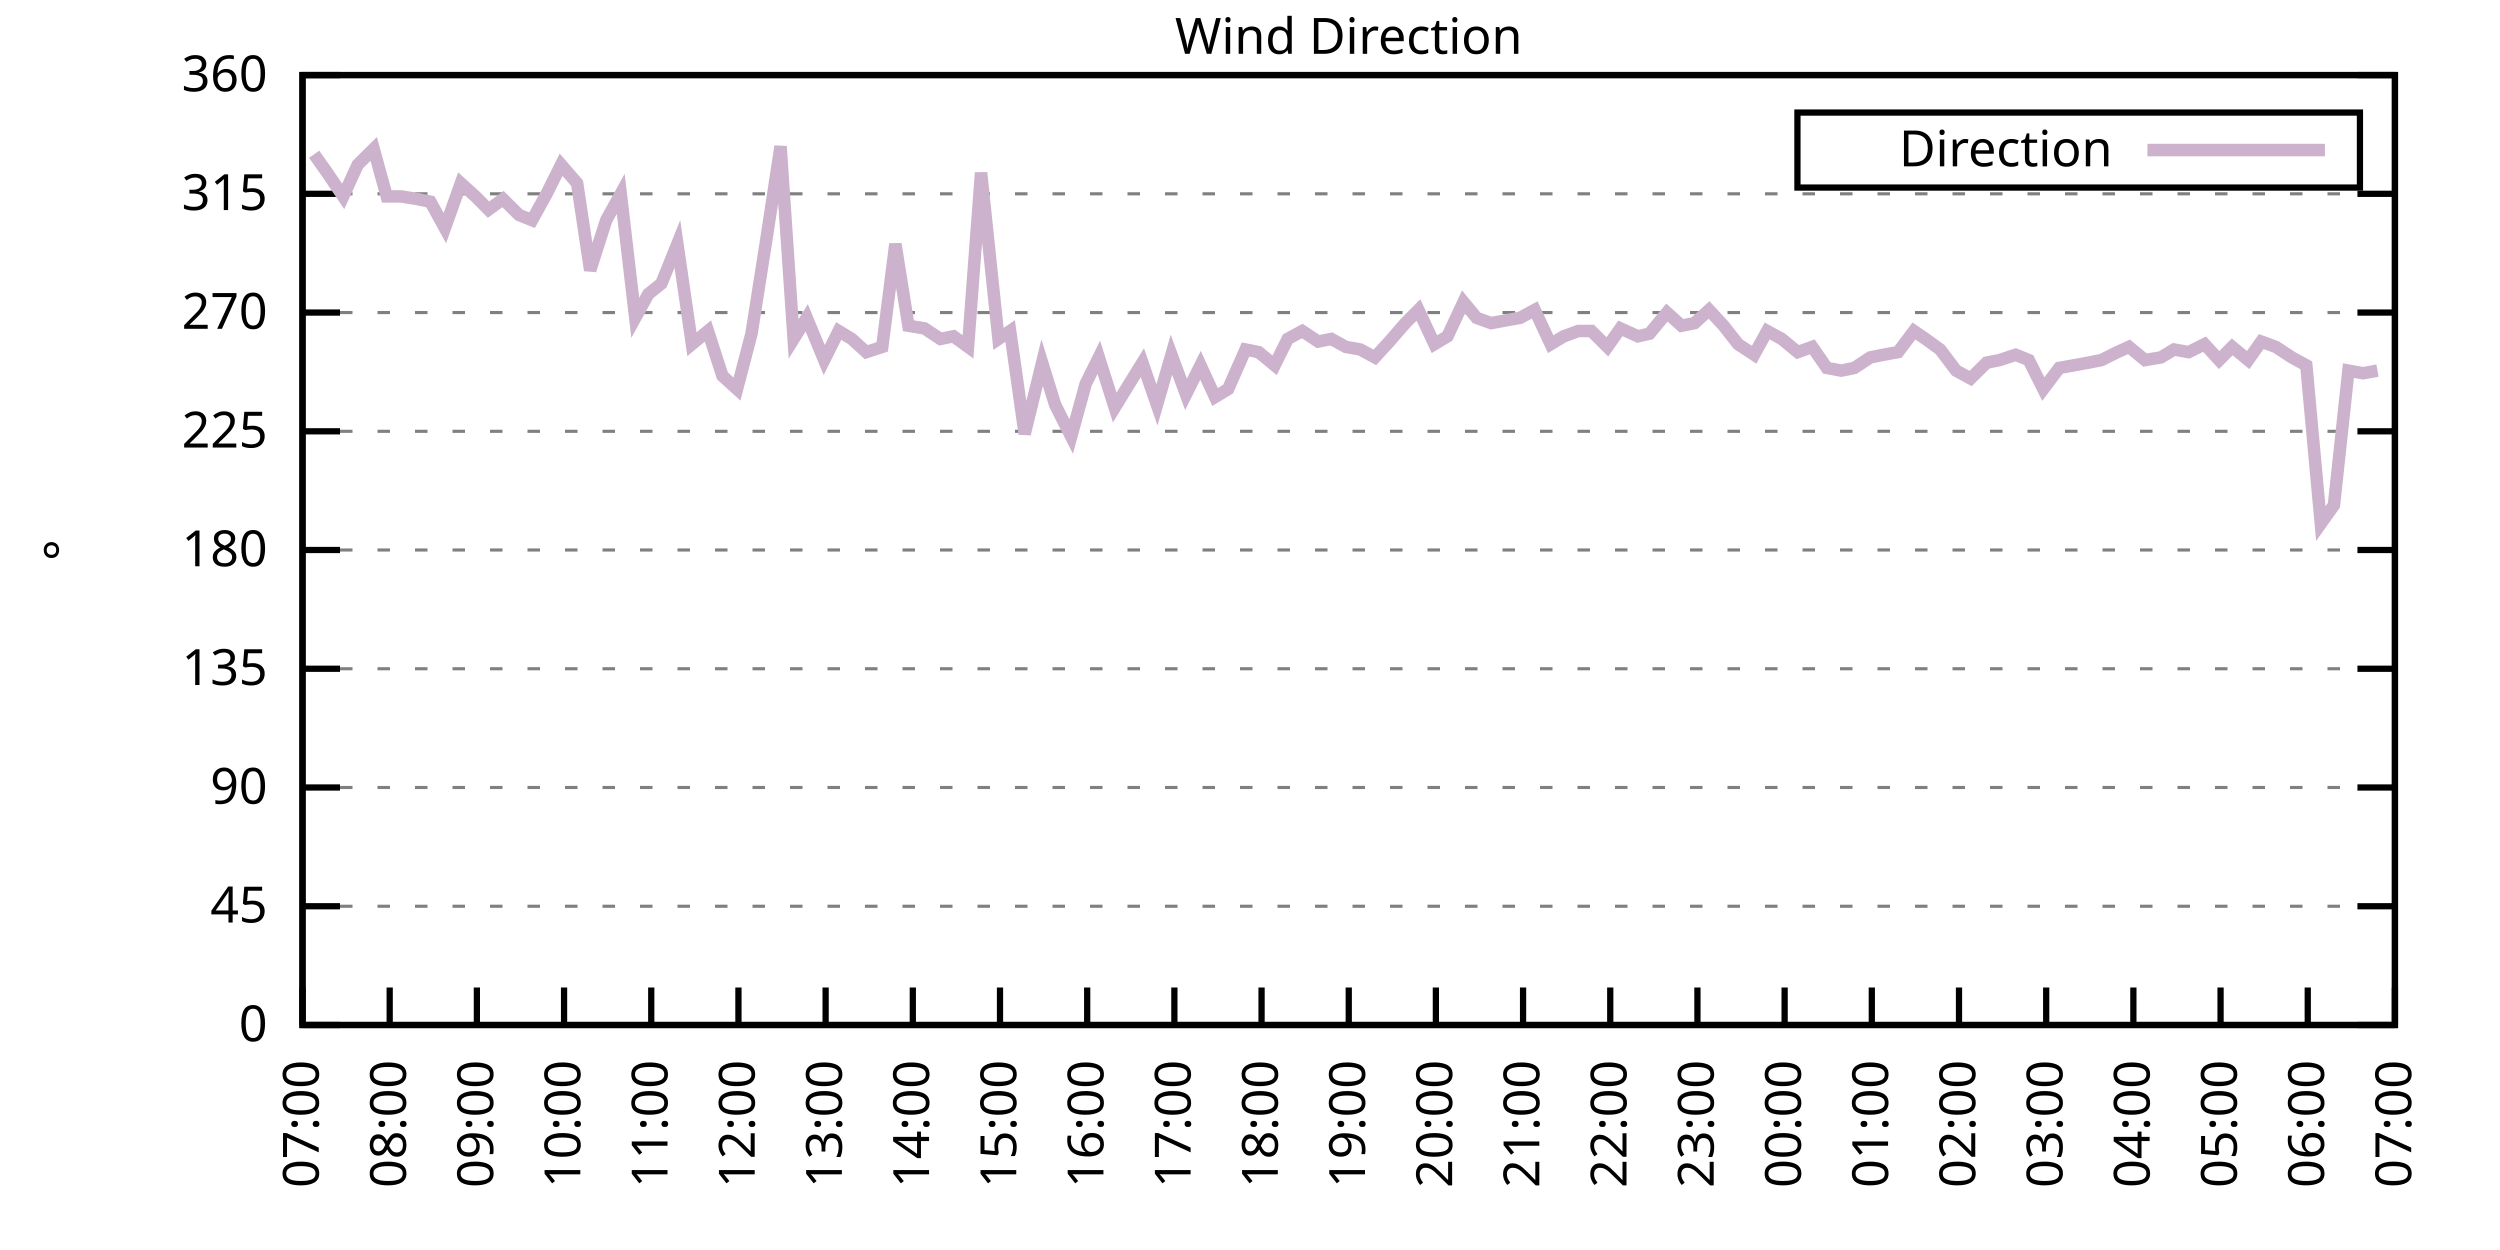
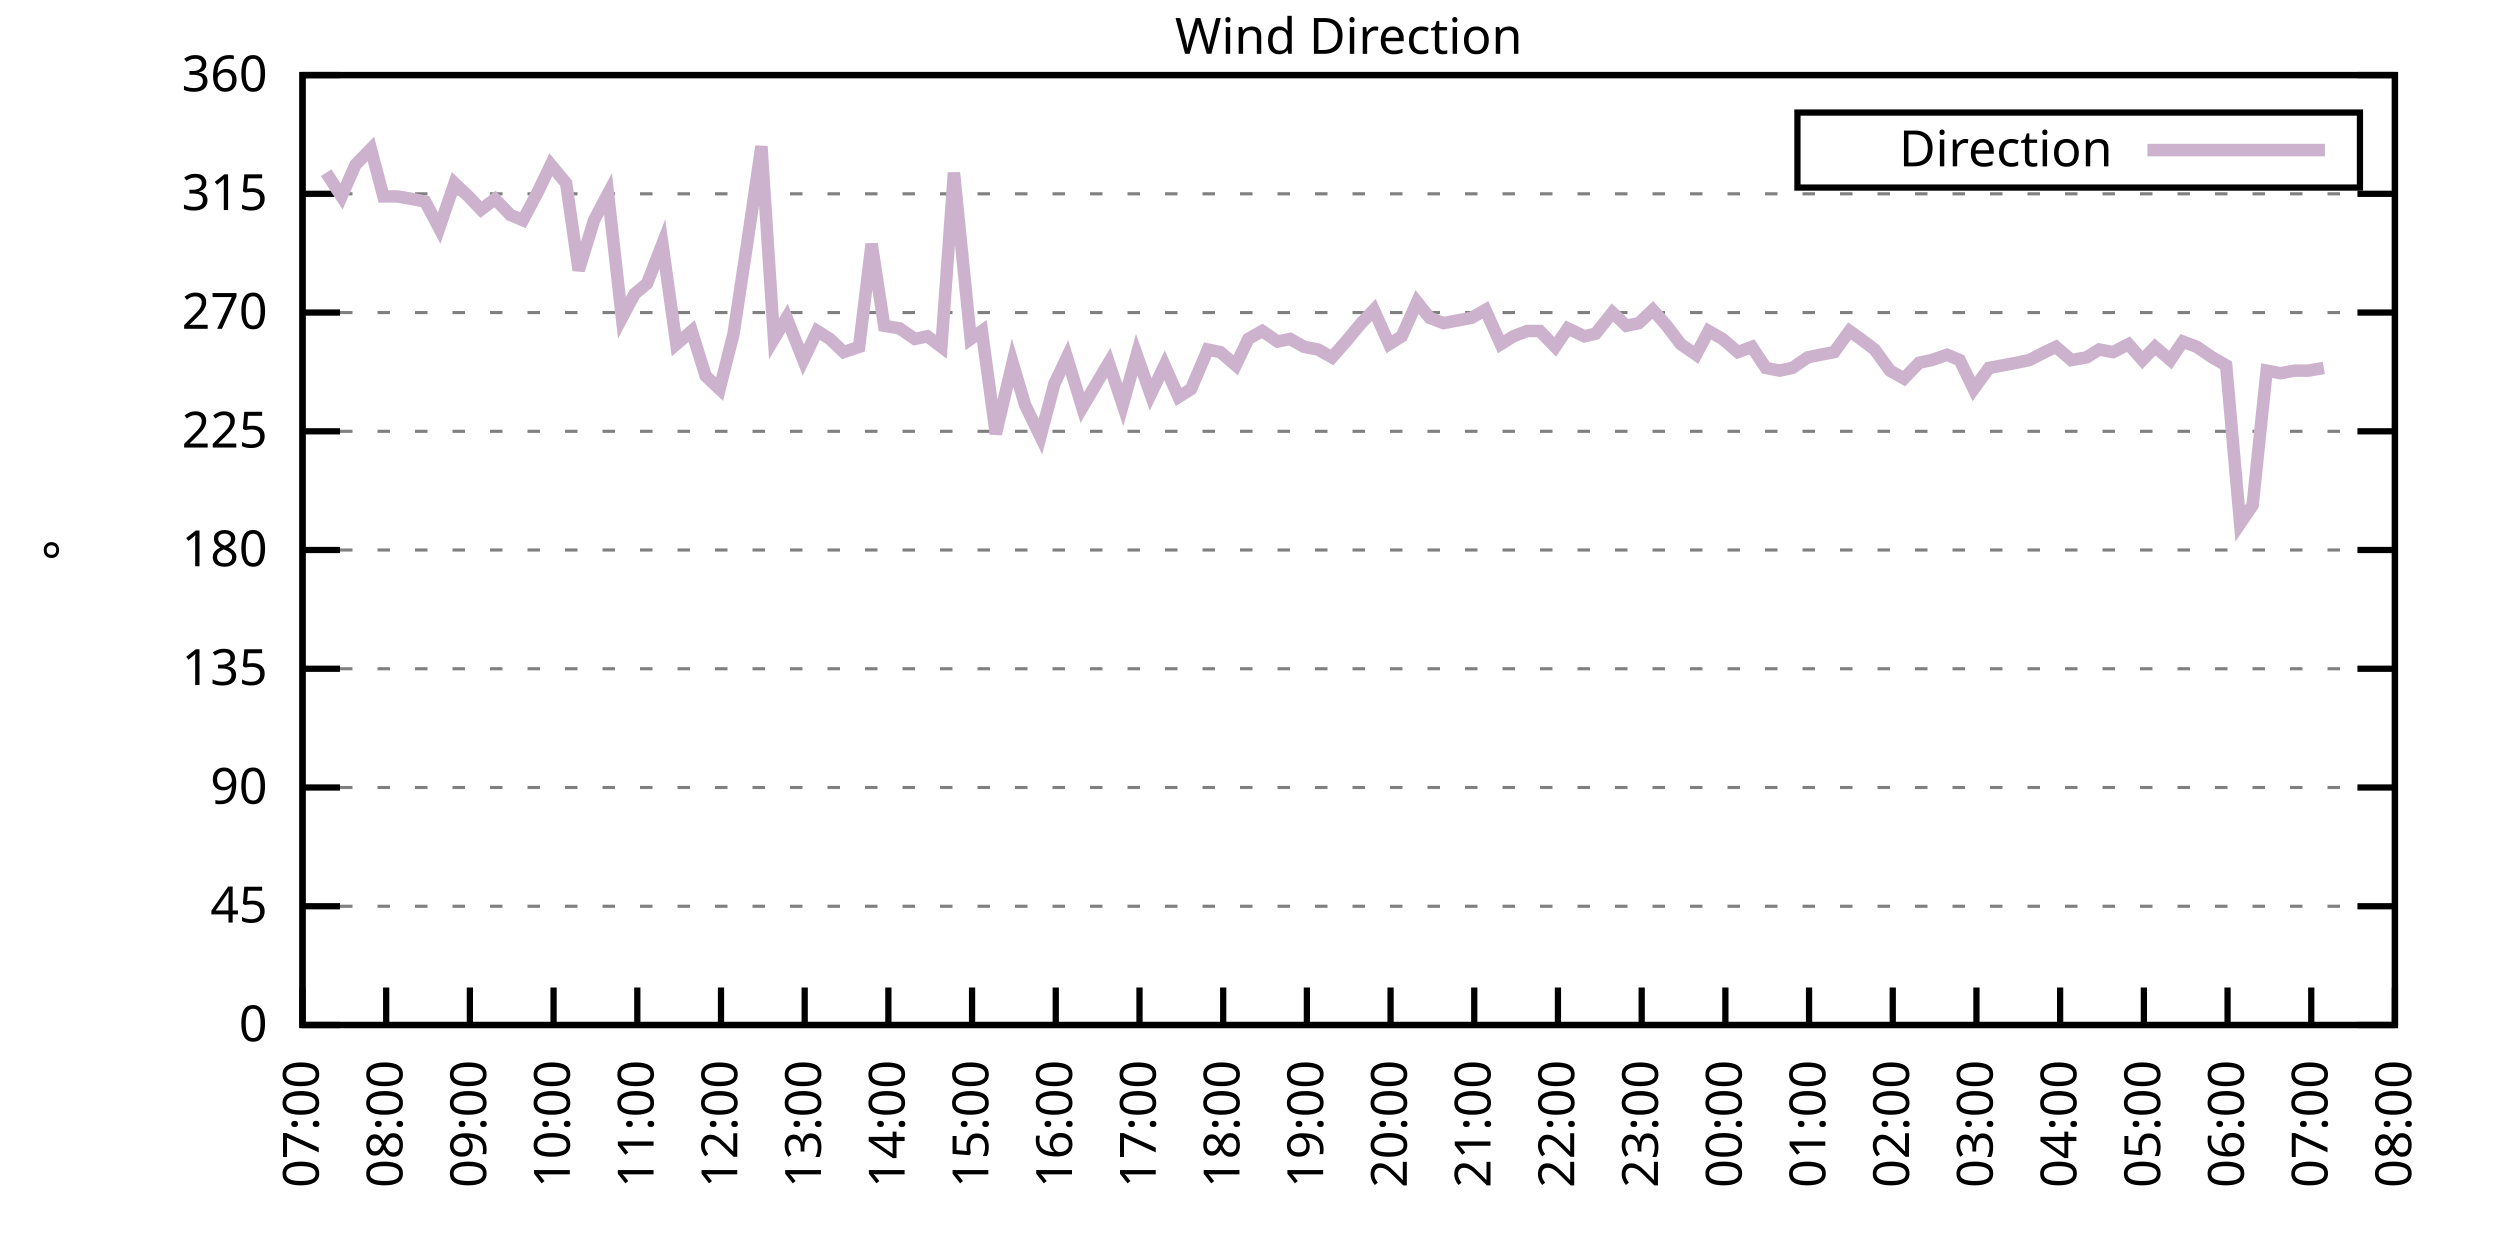
<svg xmlns="http://www.w3.org/2000/svg" xmlns:xlink="http://www.w3.org/1999/xlink" width="400" height="200" viewBox="0 0 400 200">
  <g id="gnuplot_canvas">
    <rect x="0" y="0" width="400" height="200" fill="none" />
    <defs>
      <circle id="gpDot" r="0.5" stroke-width="0.5" stroke="currentColor" />
      <path id="gpPt0" stroke-width="0.333" stroke="currentColor" d="M-1,0 h2 M0,-1 v2" />
      <path id="gpPt1" stroke-width="0.333" stroke="currentColor" d="M-1,-1 L1,1 M1,-1 L-1,1" />
      <path id="gpPt2" stroke-width="0.333" stroke="currentColor" d="M-1,0 L1,0 M0,-1 L0,1 M-1,-1 L1,1 M-1,1 L1,-1" />
      <rect id="gpPt3" stroke-width="0.333" stroke="currentColor" x="-1" y="-1" width="2" height="2" />
      <rect id="gpPt4" stroke-width="0.333" stroke="currentColor" fill="currentColor" x="-1" y="-1" width="2" height="2" />
      <circle id="gpPt5" stroke-width="0.333" stroke="currentColor" cx="0" cy="0" r="1" />
      <use xlink:href="#gpPt5" id="gpPt6" fill="currentColor" stroke="none" />
      <path id="gpPt7" stroke-width="0.333" stroke="currentColor" d="M0,-1.33 L-1.33,0.67 L1.33,0.67 z" />
      <use xlink:href="#gpPt7" id="gpPt8" fill="currentColor" stroke="none" />
      <use xlink:href="#gpPt7" id="gpPt9" stroke="currentColor" transform="rotate(180)" />
      <use xlink:href="#gpPt9" id="gpPt10" fill="currentColor" stroke="none" />
      <use xlink:href="#gpPt3" id="gpPt11" stroke="currentColor" transform="rotate(45)" />
      <use xlink:href="#gpPt11" id="gpPt12" fill="currentColor" stroke="none" />
      <path id="gpPt13" stroke-width="0.333" stroke="currentColor" d="M0,1.330 L1.265,0.411 L0.782,-1.067 L-0.782,-1.076 L-1.265,0.411 z" />
      <use xlink:href="#gpPt13" id="gpPt14" fill="currentColor" stroke="none" />
      <filter id="textbox" filterUnits="objectBoundingBox" x="0" y="0" height="1" width="1">
        <feFlood flood-color="white" flood-opacity="1" result="bgnd" />
        <feComposite in="SourceGraphic" in2="bgnd" operator="atop" />
      </filter>
      <filter id="greybox" filterUnits="objectBoundingBox" x="0" y="0" height="1" width="1">
        <feFlood flood-color="lightgrey" flood-opacity="1" result="grey" />
        <feComposite in="SourceGraphic" in2="grey" operator="atop" />
      </filter>
    </defs>
    <g fill="none" color="white" stroke="currentColor" stroke-width="1.00" stroke-linecap="butt" stroke-linejoin="miter">
</g>
    <g fill="none" color="black" stroke="currentColor" stroke-width="1.00" stroke-linecap="butt" stroke-linejoin="miter">
      <g stroke="none" shape-rendering="crispEdges">
        <polygon fill="rgb(255, 255, 255)" points="48.40,164.00 383.18,164.00 383.18,12.02 48.40,12.02 " />
      </g>
    </g>
    <g fill="none" color="black" stroke="currentColor" stroke-width="1.00" stroke-linecap="butt" stroke-linejoin="miter">
</g>
    <g fill="none" color="black" stroke="black" stroke-width="0.50" stroke-linecap="butt" stroke-linejoin="miter">
</g>
    <g fill="none" color="gray" stroke="currentColor" stroke-width="0.50" stroke-linecap="butt" stroke-linejoin="miter">
      <path stroke="gray" stroke-dasharray="2,4" class="gridline" d="M48.40,164.00 L383.19,164.00  " />
    </g>
    <g fill="none" color="gray" stroke="gray" stroke-width="1.00" stroke-linecap="butt" stroke-linejoin="miter">
</g>
    <g fill="none" color="black" stroke="currentColor" stroke-width="1.00" stroke-linecap="butt" stroke-linejoin="miter">
      <path stroke="black" d="M48.40,164.00 L54.40,164.00 M383.19,164.00 L377.19,164.00  " />
      <g transform="translate(42.80,166.60)" stroke="none" fill="black" font-family="Sans" font-size="8.00" text-anchor="end">
        <text>
          <tspan font-family="Sans"> 0</tspan>
        </text>
      </g>
    </g>
    <g fill="none" color="black" stroke="currentColor" stroke-width="1.00" stroke-linecap="butt" stroke-linejoin="miter">
</g>
    <g fill="none" color="black" stroke="black" stroke-width="0.50" stroke-linecap="butt" stroke-linejoin="miter">
</g>
    <g fill="none" color="gray" stroke="currentColor" stroke-width="0.50" stroke-linecap="butt" stroke-linejoin="miter">
      <path stroke="gray" stroke-dasharray="2,4" class="gridline" d="M48.40,145.00 L383.19,145.00  " />
    </g>
    <g fill="none" color="gray" stroke="gray" stroke-width="1.00" stroke-linecap="butt" stroke-linejoin="miter">
</g>
    <g fill="none" color="black" stroke="currentColor" stroke-width="1.00" stroke-linecap="butt" stroke-linejoin="miter">
      <path stroke="black" d="M48.40,145.00 L54.40,145.00 M383.19,145.00 L377.19,145.00  " />
      <g transform="translate(42.80,147.60)" stroke="none" fill="black" font-family="Sans" font-size="8.00" text-anchor="end">
        <text>
          <tspan font-family="Sans"> 45</tspan>
        </text>
      </g>
    </g>
    <g fill="none" color="black" stroke="currentColor" stroke-width="1.00" stroke-linecap="butt" stroke-linejoin="miter">
</g>
    <g fill="none" color="black" stroke="black" stroke-width="0.50" stroke-linecap="butt" stroke-linejoin="miter">
</g>
    <g fill="none" color="gray" stroke="currentColor" stroke-width="0.50" stroke-linecap="butt" stroke-linejoin="miter">
      <path stroke="gray" stroke-dasharray="2,4" class="gridline" d="M48.40,126.00 L383.19,126.00  " />
    </g>
    <g fill="none" color="gray" stroke="gray" stroke-width="1.00" stroke-linecap="butt" stroke-linejoin="miter">
</g>
    <g fill="none" color="black" stroke="currentColor" stroke-width="1.00" stroke-linecap="butt" stroke-linejoin="miter">
      <path stroke="black" d="M48.40,126.00 L54.40,126.00 M383.19,126.00 L377.19,126.00  " />
      <g transform="translate(42.80,128.60)" stroke="none" fill="black" font-family="Sans" font-size="8.00" text-anchor="end">
        <text>
          <tspan font-family="Sans"> 90</tspan>
        </text>
      </g>
    </g>
    <g fill="none" color="black" stroke="currentColor" stroke-width="1.00" stroke-linecap="butt" stroke-linejoin="miter">
</g>
    <g fill="none" color="black" stroke="black" stroke-width="0.50" stroke-linecap="butt" stroke-linejoin="miter">
</g>
    <g fill="none" color="gray" stroke="currentColor" stroke-width="0.50" stroke-linecap="butt" stroke-linejoin="miter">
      <path stroke="gray" stroke-dasharray="2,4" class="gridline" d="M48.40,107.00 L383.19,107.00  " />
    </g>
    <g fill="none" color="gray" stroke="gray" stroke-width="1.00" stroke-linecap="butt" stroke-linejoin="miter">
</g>
    <g fill="none" color="black" stroke="currentColor" stroke-width="1.00" stroke-linecap="butt" stroke-linejoin="miter">
      <path stroke="black" d="M48.40,107.00 L54.40,107.00 M383.19,107.00 L377.19,107.00  " />
      <g transform="translate(42.80,109.60)" stroke="none" fill="black" font-family="Sans" font-size="8.00" text-anchor="end">
        <text>
          <tspan font-family="Sans"> 135</tspan>
        </text>
      </g>
    </g>
    <g fill="none" color="black" stroke="currentColor" stroke-width="1.00" stroke-linecap="butt" stroke-linejoin="miter">
</g>
    <g fill="none" color="black" stroke="black" stroke-width="0.50" stroke-linecap="butt" stroke-linejoin="miter">
</g>
    <g fill="none" color="gray" stroke="currentColor" stroke-width="0.50" stroke-linecap="butt" stroke-linejoin="miter">
      <path stroke="gray" stroke-dasharray="2,4" class="gridline" d="M48.40,88.00 L383.19,88.00  " />
    </g>
    <g fill="none" color="gray" stroke="gray" stroke-width="1.00" stroke-linecap="butt" stroke-linejoin="miter">
</g>
    <g fill="none" color="black" stroke="currentColor" stroke-width="1.00" stroke-linecap="butt" stroke-linejoin="miter">
      <path stroke="black" d="M48.40,88.00 L54.40,88.00 M383.19,88.00 L377.19,88.00  " />
      <g transform="translate(42.80,90.60)" stroke="none" fill="black" font-family="Sans" font-size="8.00" text-anchor="end">
        <text>
          <tspan font-family="Sans"> 180</tspan>
        </text>
      </g>
    </g>
    <g fill="none" color="black" stroke="currentColor" stroke-width="1.00" stroke-linecap="butt" stroke-linejoin="miter">
</g>
    <g fill="none" color="black" stroke="black" stroke-width="0.50" stroke-linecap="butt" stroke-linejoin="miter">
</g>
    <g fill="none" color="gray" stroke="currentColor" stroke-width="0.50" stroke-linecap="butt" stroke-linejoin="miter">
      <path stroke="gray" stroke-dasharray="2,4" class="gridline" d="M48.40,69.01 L383.19,69.01  " />
    </g>
    <g fill="none" color="gray" stroke="gray" stroke-width="1.00" stroke-linecap="butt" stroke-linejoin="miter">
</g>
    <g fill="none" color="black" stroke="currentColor" stroke-width="1.00" stroke-linecap="butt" stroke-linejoin="miter">
      <path stroke="black" d="M48.40,69.01 L54.40,69.01 M383.19,69.01 L377.19,69.01  " />
      <g transform="translate(42.80,71.61)" stroke="none" fill="black" font-family="Sans" font-size="8.00" text-anchor="end">
        <text>
          <tspan font-family="Sans"> 225</tspan>
        </text>
      </g>
    </g>
    <g fill="none" color="black" stroke="currentColor" stroke-width="1.00" stroke-linecap="butt" stroke-linejoin="miter">
</g>
    <g fill="none" color="black" stroke="black" stroke-width="0.50" stroke-linecap="butt" stroke-linejoin="miter">
</g>
    <g fill="none" color="gray" stroke="currentColor" stroke-width="0.50" stroke-linecap="butt" stroke-linejoin="miter">
      <path stroke="gray" stroke-dasharray="2,4" class="gridline" d="M48.40,50.01 L383.19,50.01  " />
    </g>
    <g fill="none" color="gray" stroke="gray" stroke-width="1.00" stroke-linecap="butt" stroke-linejoin="miter">
</g>
    <g fill="none" color="black" stroke="currentColor" stroke-width="1.00" stroke-linecap="butt" stroke-linejoin="miter">
      <path stroke="black" d="M48.40,50.01 L54.40,50.01 M383.19,50.01 L377.19,50.01  " />
      <g transform="translate(42.80,52.61)" stroke="none" fill="black" font-family="Sans" font-size="8.00" text-anchor="end">
        <text>
          <tspan font-family="Sans"> 270</tspan>
        </text>
      </g>
    </g>
    <g fill="none" color="black" stroke="currentColor" stroke-width="1.00" stroke-linecap="butt" stroke-linejoin="miter">
</g>
    <g fill="none" color="black" stroke="black" stroke-width="0.50" stroke-linecap="butt" stroke-linejoin="miter">
</g>
    <g fill="none" color="gray" stroke="currentColor" stroke-width="0.50" stroke-linecap="butt" stroke-linejoin="miter">
      <path stroke="gray" stroke-dasharray="2,4" class="gridline" d="M48.40,31.01 L383.19,31.01  " />
    </g>
    <g fill="none" color="gray" stroke="gray" stroke-width="1.00" stroke-linecap="butt" stroke-linejoin="miter">
</g>
    <g fill="none" color="black" stroke="currentColor" stroke-width="1.00" stroke-linecap="butt" stroke-linejoin="miter">
      <path stroke="black" d="M48.40,31.01 L54.40,31.01 M383.19,31.01 L377.19,31.01  " />
      <g transform="translate(42.80,33.61)" stroke="none" fill="black" font-family="Sans" font-size="8.00" text-anchor="end">
        <text>
          <tspan font-family="Sans"> 315</tspan>
        </text>
      </g>
    </g>
    <g fill="none" color="black" stroke="currentColor" stroke-width="1.00" stroke-linecap="butt" stroke-linejoin="miter">
</g>
    <g fill="none" color="black" stroke="black" stroke-width="0.50" stroke-linecap="butt" stroke-linejoin="miter">
</g>
    <g fill="none" color="gray" stroke="currentColor" stroke-width="0.50" stroke-linecap="butt" stroke-linejoin="miter">
      <path stroke="gray" stroke-dasharray="2,4" class="gridline" d="M48.40,12.01 L383.19,12.01  " />
    </g>
    <g fill="none" color="gray" stroke="gray" stroke-width="1.00" stroke-linecap="butt" stroke-linejoin="miter">
</g>
    <g fill="none" color="black" stroke="currentColor" stroke-width="1.00" stroke-linecap="butt" stroke-linejoin="miter">
      <path stroke="black" d="M48.40,12.01 L54.40,12.01 M383.19,12.01 L377.19,12.01  " />
      <g transform="translate(42.80,14.61)" stroke="none" fill="black" font-family="Sans" font-size="8.00" text-anchor="end">
        <text>
          <tspan font-family="Sans"> 360</tspan>
        </text>
      </g>
    </g>
    <g fill="none" color="black" stroke="currentColor" stroke-width="1.00" stroke-linecap="butt" stroke-linejoin="miter">
      <path stroke="black" d="M48.40,164.00 L48.40,158.00  " />
      <g transform="translate(51.00,169.60) rotate(270.00)" stroke="none" fill="black" font-family="Sans" font-size="8.00" text-anchor="end">
        <text>
          <tspan font-family="Sans">07:00</tspan>
        </text>
      </g>
    </g>
    <g fill="none" color="black" stroke="currentColor" stroke-width="1.00" stroke-linecap="butt" stroke-linejoin="miter">
-       <path stroke="black" d="M62.35,164.00 L62.35,158.00  " />
-       <g transform="translate(64.95,169.60) rotate(270.00)" stroke="none" fill="black" font-family="Sans" font-size="8.00" text-anchor="end">
+       <path stroke="black" d="M61.79,164.00 L61.79,158.00  " />
+       <g transform="translate(64.39,169.60) rotate(270.00)" stroke="none" fill="black" font-family="Sans" font-size="8.00" text-anchor="end">
        <text>
          <tspan font-family="Sans">08:00</tspan>
        </text>
      </g>
    </g>
    <g fill="none" color="black" stroke="currentColor" stroke-width="1.00" stroke-linecap="butt" stroke-linejoin="miter">
-       <path stroke="black" d="M76.30,164.00 L76.30,158.00  " />
-       <g transform="translate(78.90,169.60) rotate(270.00)" stroke="none" fill="black" font-family="Sans" font-size="8.00" text-anchor="end">
+       <path stroke="black" d="M75.18,164.00 L75.18,158.00  " />
+       <g transform="translate(77.78,169.60) rotate(270.00)" stroke="none" fill="black" font-family="Sans" font-size="8.00" text-anchor="end">
        <text>
          <tspan font-family="Sans">09:00</tspan>
        </text>
      </g>
    </g>
    <g fill="none" color="black" stroke="currentColor" stroke-width="1.00" stroke-linecap="butt" stroke-linejoin="miter">
-       <path stroke="black" d="M90.25,164.00 L90.25,158.00  " />
-       <g transform="translate(92.85,169.60) rotate(270.00)" stroke="none" fill="black" font-family="Sans" font-size="8.00" text-anchor="end">
+       <path stroke="black" d="M88.57,164.00 L88.57,158.00  " />
+       <g transform="translate(91.17,169.60) rotate(270.00)" stroke="none" fill="black" font-family="Sans" font-size="8.00" text-anchor="end">
        <text>
          <tspan font-family="Sans">10:00</tspan>
        </text>
      </g>
    </g>
    <g fill="none" color="black" stroke="currentColor" stroke-width="1.00" stroke-linecap="butt" stroke-linejoin="miter">
-       <path stroke="black" d="M104.20,164.00 L104.20,158.00  " />
-       <g transform="translate(106.80,169.60) rotate(270.00)" stroke="none" fill="black" font-family="Sans" font-size="8.00" text-anchor="end">
+       <path stroke="black" d="M101.97,164.00 L101.97,158.00  " />
+       <g transform="translate(104.57,169.60) rotate(270.00)" stroke="none" fill="black" font-family="Sans" font-size="8.00" text-anchor="end">
        <text>
          <tspan font-family="Sans">11:00</tspan>
        </text>
      </g>
    </g>
    <g fill="none" color="black" stroke="currentColor" stroke-width="1.00" stroke-linecap="butt" stroke-linejoin="miter">
-       <path stroke="black" d="M118.15,164.00 L118.15,158.00  " />
-       <g transform="translate(120.75,169.60) rotate(270.00)" stroke="none" fill="black" font-family="Sans" font-size="8.00" text-anchor="end">
+       <path stroke="black" d="M115.36,164.00 L115.36,158.00  " />
+       <g transform="translate(117.96,169.60) rotate(270.00)" stroke="none" fill="black" font-family="Sans" font-size="8.00" text-anchor="end">
        <text>
          <tspan font-family="Sans">12:00</tspan>
        </text>
      </g>
    </g>
    <g fill="none" color="black" stroke="currentColor" stroke-width="1.00" stroke-linecap="butt" stroke-linejoin="miter">
-       <path stroke="black" d="M132.10,164.00 L132.10,158.00  " />
-       <g transform="translate(134.70,169.60) rotate(270.00)" stroke="none" fill="black" font-family="Sans" font-size="8.00" text-anchor="end">
+       <path stroke="black" d="M128.75,164.00 L128.75,158.00  " />
+       <g transform="translate(131.35,169.60) rotate(270.00)" stroke="none" fill="black" font-family="Sans" font-size="8.00" text-anchor="end">
        <text>
          <tspan font-family="Sans">13:00</tspan>
        </text>
      </g>
    </g>
    <g fill="none" color="black" stroke="currentColor" stroke-width="1.00" stroke-linecap="butt" stroke-linejoin="miter">
-       <path stroke="black" d="M146.05,164.00 L146.05,158.00  " />
-       <g transform="translate(148.65,169.60) rotate(270.00)" stroke="none" fill="black" font-family="Sans" font-size="8.00" text-anchor="end">
+       <path stroke="black" d="M142.14,164.00 L142.14,158.00  " />
+       <g transform="translate(144.74,169.60) rotate(270.00)" stroke="none" fill="black" font-family="Sans" font-size="8.00" text-anchor="end">
        <text>
          <tspan font-family="Sans">14:00</tspan>
        </text>
      </g>
    </g>
    <g fill="none" color="black" stroke="currentColor" stroke-width="1.00" stroke-linecap="butt" stroke-linejoin="miter">
-       <path stroke="black" d="M160.00,164.00 L160.00,158.00  " />
-       <g transform="translate(162.60,169.60) rotate(270.00)" stroke="none" fill="black" font-family="Sans" font-size="8.00" text-anchor="end">
+       <path stroke="black" d="M155.53,164.00 L155.53,158.00  " />
+       <g transform="translate(158.13,169.60) rotate(270.00)" stroke="none" fill="black" font-family="Sans" font-size="8.00" text-anchor="end">
        <text>
          <tspan font-family="Sans">15:00</tspan>
        </text>
      </g>
    </g>
    <g fill="none" color="black" stroke="currentColor" stroke-width="1.00" stroke-linecap="butt" stroke-linejoin="miter">
-       <path stroke="black" d="M173.95,164.00 L173.95,158.00  " />
-       <g transform="translate(176.55,169.60) rotate(270.00)" stroke="none" fill="black" font-family="Sans" font-size="8.00" text-anchor="end">
+       <path stroke="black" d="M168.92,164.00 L168.92,158.00  " />
+       <g transform="translate(171.52,169.60) rotate(270.00)" stroke="none" fill="black" font-family="Sans" font-size="8.00" text-anchor="end">
        <text>
          <tspan font-family="Sans">16:00</tspan>
        </text>
      </g>
    </g>
    <g fill="none" color="black" stroke="currentColor" stroke-width="1.00" stroke-linecap="butt" stroke-linejoin="miter">
-       <path stroke="black" d="M187.90,164.00 L187.90,158.00  " />
-       <g transform="translate(190.50,169.60) rotate(270.00)" stroke="none" fill="black" font-family="Sans" font-size="8.00" text-anchor="end">
+       <path stroke="black" d="M182.32,164.00 L182.32,158.00  " />
+       <g transform="translate(184.92,169.60) rotate(270.00)" stroke="none" fill="black" font-family="Sans" font-size="8.00" text-anchor="end">
        <text>
          <tspan font-family="Sans">17:00</tspan>
        </text>
      </g>
    </g>
    <g fill="none" color="black" stroke="currentColor" stroke-width="1.00" stroke-linecap="butt" stroke-linejoin="miter">
-       <path stroke="black" d="M201.85,164.00 L201.85,158.00  " />
-       <g transform="translate(204.45,169.60) rotate(270.00)" stroke="none" fill="black" font-family="Sans" font-size="8.00" text-anchor="end">
+       <path stroke="black" d="M195.71,164.00 L195.71,158.00  " />
+       <g transform="translate(198.31,169.60) rotate(270.00)" stroke="none" fill="black" font-family="Sans" font-size="8.00" text-anchor="end">
        <text>
          <tspan font-family="Sans">18:00</tspan>
        </text>
      </g>
    </g>
    <g fill="none" color="black" stroke="currentColor" stroke-width="1.00" stroke-linecap="butt" stroke-linejoin="miter">
-       <path stroke="black" d="M215.80,164.00 L215.80,158.00  " />
-       <g transform="translate(218.40,169.60) rotate(270.00)" stroke="none" fill="black" font-family="Sans" font-size="8.00" text-anchor="end">
+       <path stroke="black" d="M209.10,164.00 L209.10,158.00  " />
+       <g transform="translate(211.70,169.60) rotate(270.00)" stroke="none" fill="black" font-family="Sans" font-size="8.00" text-anchor="end">
        <text>
          <tspan font-family="Sans">19:00</tspan>
        </text>
      </g>
    </g>
    <g fill="none" color="black" stroke="currentColor" stroke-width="1.00" stroke-linecap="butt" stroke-linejoin="miter">
-       <path stroke="black" d="M229.74,164.00 L229.74,158.00  " />
-       <g transform="translate(232.34,169.60) rotate(270.00)" stroke="none" fill="black" font-family="Sans" font-size="8.00" text-anchor="end">
+       <path stroke="black" d="M222.49,164.00 L222.49,158.00  " />
+       <g transform="translate(225.09,169.60) rotate(270.00)" stroke="none" fill="black" font-family="Sans" font-size="8.00" text-anchor="end">
        <text>
          <tspan font-family="Sans">20:00</tspan>
        </text>
      </g>
    </g>
    <g fill="none" color="black" stroke="currentColor" stroke-width="1.00" stroke-linecap="butt" stroke-linejoin="miter">
-       <path stroke="black" d="M243.69,164.00 L243.69,158.00  " />
-       <g transform="translate(246.29,169.60) rotate(270.00)" stroke="none" fill="black" font-family="Sans" font-size="8.00" text-anchor="end">
+       <path stroke="black" d="M235.88,164.00 L235.88,158.00  " />
+       <g transform="translate(238.48,169.60) rotate(270.00)" stroke="none" fill="black" font-family="Sans" font-size="8.00" text-anchor="end">
        <text>
          <tspan font-family="Sans">21:00</tspan>
        </text>
      </g>
    </g>
    <g fill="none" color="black" stroke="currentColor" stroke-width="1.00" stroke-linecap="butt" stroke-linejoin="miter">
-       <path stroke="black" d="M257.64,164.00 L257.64,158.00  " />
-       <g transform="translate(260.24,169.60) rotate(270.00)" stroke="none" fill="black" font-family="Sans" font-size="8.00" text-anchor="end">
+       <path stroke="black" d="M249.27,164.00 L249.27,158.00  " />
+       <g transform="translate(251.87,169.60) rotate(270.00)" stroke="none" fill="black" font-family="Sans" font-size="8.00" text-anchor="end">
        <text>
          <tspan font-family="Sans">22:00</tspan>
        </text>
      </g>
    </g>
    <g fill="none" color="black" stroke="currentColor" stroke-width="1.00" stroke-linecap="butt" stroke-linejoin="miter">
-       <path stroke="black" d="M271.59,164.00 L271.59,158.00  " />
-       <g transform="translate(274.19,169.60) rotate(270.00)" stroke="none" fill="black" font-family="Sans" font-size="8.00" text-anchor="end">
+       <path stroke="black" d="M262.67,164.00 L262.67,158.00  " />
+       <g transform="translate(265.27,169.60) rotate(270.00)" stroke="none" fill="black" font-family="Sans" font-size="8.00" text-anchor="end">
        <text>
          <tspan font-family="Sans">23:00</tspan>
        </text>
      </g>
    </g>
    <g fill="none" color="black" stroke="currentColor" stroke-width="1.00" stroke-linecap="butt" stroke-linejoin="miter">
-       <path stroke="black" d="M285.54,164.00 L285.54,158.00  " />
-       <g transform="translate(288.14,169.60) rotate(270.00)" stroke="none" fill="black" font-family="Sans" font-size="8.00" text-anchor="end">
+       <path stroke="black" d="M276.06,164.00 L276.06,158.00  " />
+       <g transform="translate(278.66,169.60) rotate(270.00)" stroke="none" fill="black" font-family="Sans" font-size="8.00" text-anchor="end">
        <text>
          <tspan font-family="Sans">00:00</tspan>
        </text>
      </g>
    </g>
    <g fill="none" color="black" stroke="currentColor" stroke-width="1.00" stroke-linecap="butt" stroke-linejoin="miter">
-       <path stroke="black" d="M299.49,164.00 L299.49,158.00  " />
-       <g transform="translate(302.09,169.60) rotate(270.00)" stroke="none" fill="black" font-family="Sans" font-size="8.00" text-anchor="end">
+       <path stroke="black" d="M289.45,164.00 L289.45,158.00  " />
+       <g transform="translate(292.05,169.60) rotate(270.00)" stroke="none" fill="black" font-family="Sans" font-size="8.00" text-anchor="end">
        <text>
          <tspan font-family="Sans">01:00</tspan>
        </text>
      </g>
    </g>
    <g fill="none" color="black" stroke="currentColor" stroke-width="1.00" stroke-linecap="butt" stroke-linejoin="miter">
-       <path stroke="black" d="M313.44,164.00 L313.44,158.00  " />
-       <g transform="translate(316.04,169.60) rotate(270.00)" stroke="none" fill="black" font-family="Sans" font-size="8.00" text-anchor="end">
+       <path stroke="black" d="M302.84,164.00 L302.84,158.00  " />
+       <g transform="translate(305.44,169.60) rotate(270.00)" stroke="none" fill="black" font-family="Sans" font-size="8.00" text-anchor="end">
        <text>
          <tspan font-family="Sans">02:00</tspan>
        </text>
      </g>
    </g>
    <g fill="none" color="black" stroke="currentColor" stroke-width="1.00" stroke-linecap="butt" stroke-linejoin="miter">
-       <path stroke="black" d="M327.39,164.00 L327.39,158.00  " />
-       <g transform="translate(329.99,169.60) rotate(270.00)" stroke="none" fill="black" font-family="Sans" font-size="8.00" text-anchor="end">
+       <path stroke="black" d="M316.23,164.00 L316.23,158.00  " />
+       <g transform="translate(318.83,169.60) rotate(270.00)" stroke="none" fill="black" font-family="Sans" font-size="8.00" text-anchor="end">
        <text>
          <tspan font-family="Sans">03:00</tspan>
        </text>
      </g>
    </g>
    <g fill="none" color="black" stroke="currentColor" stroke-width="1.00" stroke-linecap="butt" stroke-linejoin="miter">
-       <path stroke="black" d="M341.34,164.00 L341.34,158.00  " />
-       <g transform="translate(343.94,169.60) rotate(270.00)" stroke="none" fill="black" font-family="Sans" font-size="8.00" text-anchor="end">
+       <path stroke="black" d="M329.62,164.00 L329.62,158.00  " />
+       <g transform="translate(332.22,169.60) rotate(270.00)" stroke="none" fill="black" font-family="Sans" font-size="8.00" text-anchor="end">
        <text>
          <tspan font-family="Sans">04:00</tspan>
        </text>
      </g>
    </g>
    <g fill="none" color="black" stroke="currentColor" stroke-width="1.00" stroke-linecap="butt" stroke-linejoin="miter">
-       <path stroke="black" d="M355.29,164.00 L355.29,158.00  " />
-       <g transform="translate(357.89,169.60) rotate(270.00)" stroke="none" fill="black" font-family="Sans" font-size="8.00" text-anchor="end">
+       <path stroke="black" d="M343.02,164.00 L343.02,158.00  " />
+       <g transform="translate(345.62,169.60) rotate(270.00)" stroke="none" fill="black" font-family="Sans" font-size="8.00" text-anchor="end">
        <text>
          <tspan font-family="Sans">05:00</tspan>
        </text>
      </g>
    </g>
    <g fill="none" color="black" stroke="currentColor" stroke-width="1.00" stroke-linecap="butt" stroke-linejoin="miter">
-       <path stroke="black" d="M369.24,164.00 L369.24,158.00  " />
-       <g transform="translate(371.84,169.60) rotate(270.00)" stroke="none" fill="black" font-family="Sans" font-size="8.00" text-anchor="end">
+       <path stroke="black" d="M356.41,164.00 L356.41,158.00  " />
+       <g transform="translate(359.01,169.60) rotate(270.00)" stroke="none" fill="black" font-family="Sans" font-size="8.00" text-anchor="end">
        <text>
          <tspan font-family="Sans">06:00</tspan>
+         </text>
+       </g>
+     </g>
+     <g fill="none" color="black" stroke="currentColor" stroke-width="1.00" stroke-linecap="butt" stroke-linejoin="miter">
+       <path stroke="black" d="M369.80,164.00 L369.80,158.00  " />
+       <g transform="translate(372.40,169.60) rotate(270.00)" stroke="none" fill="black" font-family="Sans" font-size="8.00" text-anchor="end">
+         <text>
+           <tspan font-family="Sans">07:00</tspan>
        </text>
      </g>
    </g>
    <g fill="none" color="black" stroke="currentColor" stroke-width="1.00" stroke-linecap="butt" stroke-linejoin="miter">
      <path stroke="black" d="M383.19,164.00 L383.19,158.00  " />
      <g transform="translate(385.79,169.60) rotate(270.00)" stroke="none" fill="black" font-family="Sans" font-size="8.00" text-anchor="end">
        <text>
-           <tspan font-family="Sans">07:00</tspan>
+           <tspan font-family="Sans">08:00</tspan>
        </text>
      </g>
    </g>
    <g fill="none" color="black" stroke="currentColor" stroke-width="1.00" stroke-linecap="butt" stroke-linejoin="miter">
</g>
    <g fill="none" color="black" stroke="currentColor" stroke-width="1.00" stroke-linecap="butt" stroke-linejoin="miter">
      <path stroke="black" d="M48.40,12.01 L48.40,164.00 L383.19,164.00 L383.19,12.01 L48.40,12.01 Z  " />
    </g>
    <g fill="none" color="black" stroke="currentColor" stroke-width="1.00" stroke-linecap="butt" stroke-linejoin="miter">
</g>
    <g fill="none" color="black" stroke="currentColor" stroke-width="1.00" stroke-linecap="butt" stroke-linejoin="miter">
      <path stroke="black" d="M287.59,30.01 L287.59,18.01 L377.59,18.01 L377.59,30.01 L287.59,30.01 Z  " />
    </g>
    <g id="Wind_direction_plot_1">
      <g fill="none" color="white" stroke="black" stroke-width="2.00" stroke-linecap="butt" stroke-linejoin="miter">
</g>
      <g fill="none" color="black" stroke="currentColor" stroke-width="2.00" stroke-linecap="butt" stroke-linejoin="miter">
        <g transform="translate(337.99,26.61)" stroke="none" fill="black" font-family="Sans" font-size="8.00" text-anchor="end">
          <text>
            <tspan font-family="Sans">Direction</tspan>
          </text>
        </g>
      </g>
      <g fill="none" color="black" stroke="currentColor" stroke-width="2.00" stroke-linecap="butt" stroke-linejoin="miter">
-         <path stroke="rgb(204, 178, 204)" d="M343.59,24.01 L371.99,24.01 M50.26,24.68 L52.35,27.63 L54.91,31.43 L57.23,26.36 L59.79,23.83 L61.88,31.43   L64.21,31.43 L66.77,31.85 L68.86,32.28 L71.18,36.50 L73.74,29.32 L76.07,31.43 L78.16,33.54 L80.48,31.85   L83.04,34.39 L85.13,35.23 L87.46,31.01 L89.78,26.36 L92.34,29.32 L94.43,43.25 L96.99,35.23 L99.32,31.01   L101.64,50.85 L103.73,47.05 L105.83,45.36 L108.38,39.03 L110.71,55.07 L113.27,52.96 L115.59,60.14 L117.92,62.25   L120.24,53.39 L122.57,38.61 L124.89,23.41 L126.98,54.23 L129.08,50.85 L131.87,57.61 L134.19,52.96 L136.28,54.23   L138.61,56.34 L141.16,55.50 L143.26,39.03 L145.35,52.12 L147.91,52.54 L150.46,54.23 L152.56,53.81 L154.88,55.50   L156.97,27.63 L159.76,54.23 L161.62,52.96 L163.95,69.43 L166.74,58.03 L168.83,64.78 L171.39,69.85 L173.71,61.41   L175.81,57.18 L178.36,65.21 L180.69,61.41 L182.78,58.03 L185.11,64.78 L187.43,56.76 L189.76,63.10 L192.08,58.45   L194.41,63.52 L196.50,62.25 L199.29,55.92 L201.38,56.34 L203.94,58.45 L206.03,54.23 L208.36,52.96 L210.91,54.65   L213.01,54.23 L215.33,55.50 L217.65,55.92 L219.98,57.18 L222.30,54.65 L224.86,51.70 L226.95,49.59 L229.51,55.07   L231.60,53.81 L234.16,48.32 L236.25,50.85 L238.58,51.70 L240.90,51.27 L243.23,50.85 L245.55,49.59 L248.11,55.07   L250.20,53.81 L252.53,52.96 L254.62,52.96 L257.18,55.50 L259.27,52.54 L262.06,53.81 L263.92,53.39 L266.71,50.01   L269.04,52.12 L271.13,51.70 L273.45,49.59 L275.78,52.12 L278.10,55.07 L280.66,56.76 L282.75,52.96 L285.08,54.23   L287.64,56.34 L289.96,55.50 L292.29,58.87 L294.61,59.30 L296.70,58.87 L299.26,57.18 L301.35,56.76 L303.68,56.34   L306.23,52.96 L308.09,54.23 L310.42,55.92 L312.98,59.30 L315.30,60.56 L317.86,58.03 L319.95,57.61 L322.51,56.76   L324.60,57.61 L326.93,62.25 L329.48,58.87 L331.81,58.45 L334.13,58.03 L336.23,57.61 L338.78,56.34 L340.64,55.50   L343.20,57.61 L345.76,57.18 L347.85,55.92 L350.18,56.34 L352.73,55.07 L355.06,57.61 L357.15,55.50 L359.71,57.61   L361.80,54.65 L364.13,55.50 L366.68,57.18 L369.01,58.45 L371.33,83.78 L373.43,80.83 L375.75,59.30 L378.08,59.72   L380.40,59.30  " />
+         <path stroke="rgb(204, 178, 204)" d="M343.59,24.01 L371.99,24.01 M52.19,27.63 L54.65,31.43 L56.88,26.36 L59.34,23.83 L61.35,31.43 L63.58,31.43   L66.03,31.85 L68.04,32.28 L70.27,36.50 L72.73,29.32 L74.96,31.43 L76.97,33.54 L79.20,31.85 L81.66,34.39   L83.66,35.23 L85.90,31.01 L88.13,26.36 L90.58,29.32 L92.59,43.25 L95.05,35.23 L97.28,31.01 L99.51,50.85   L101.52,47.05 L103.53,45.36 L105.98,39.03 L108.22,55.07 L110.67,52.96 L112.90,60.14 L115.13,62.25 L117.37,53.39   L119.60,38.61 L121.83,23.41 L123.84,54.23 L125.85,50.85 L128.53,57.61 L130.76,52.96 L132.77,54.23 L135.00,56.34   L137.45,55.50 L139.46,39.03 L141.47,52.12 L143.93,52.54 L146.38,54.23 L148.39,53.81 L150.62,55.50 L152.63,27.63   L155.31,54.23 L157.10,52.96 L159.33,69.43 L162.01,58.03 L164.01,64.78 L166.47,69.85 L168.70,61.41 L170.71,57.18   L173.17,65.21 L175.40,61.41 L177.41,58.03 L179.64,64.78 L181.87,56.76 L184.10,63.10 L186.33,58.45 L188.57,63.52   L190.57,62.25 L193.25,55.92 L195.26,56.34 L197.72,58.45 L199.73,54.23 L201.96,52.96 L204.41,54.65 L206.42,54.23   L208.65,55.50 L210.88,55.92 L213.12,57.18 L215.35,54.65 L217.80,51.70 L219.81,49.59 L222.27,55.07 L224.28,53.81   L226.73,48.32 L228.74,50.85 L230.97,51.70 L233.20,51.27 L235.44,50.85 L237.67,49.59 L240.12,55.07 L242.13,53.81   L244.36,52.96 L246.37,52.96 L248.83,55.50 L250.84,52.54 L253.51,53.81 L255.30,53.39 L257.98,50.01 L260.21,52.12   L262.22,51.70 L264.45,49.59 L266.68,52.12 L268.92,55.07 L271.37,56.76 L273.38,52.96 L275.61,54.23 L278.07,56.34   L280.30,55.50 L282.53,58.87 L284.76,59.30 L286.77,58.87 L289.23,57.18 L291.23,56.76 L293.47,56.34 L295.92,52.96   L297.71,54.23 L299.94,55.92 L302.39,59.30 L304.63,60.56 L307.08,58.03 L309.09,57.61 L311.54,56.76 L313.55,57.61   L315.79,62.25 L318.24,58.87 L320.47,58.45 L322.70,58.03 L324.71,57.61 L327.17,56.34 L328.95,55.50 L331.41,57.61   L333.86,57.18 L335.87,55.92 L338.10,56.34 L340.56,55.07 L342.79,57.61 L344.80,55.50 L347.26,57.61 L349.26,54.65   L351.50,55.50 L353.95,57.18 L356.18,58.45 L358.42,83.78 L360.42,80.83 L362.66,59.30 L364.89,59.72 L367.12,59.30   L369.35,59.30 L371.81,58.87  " />
      </g>
    </g>
    <g fill="none" color="black" stroke="currentColor" stroke-width="2.00" stroke-linecap="butt" stroke-linejoin="miter">
</g>
    <g fill="none" color="black" stroke="black" stroke-width="1.00" stroke-linecap="butt" stroke-linejoin="miter">
</g>
    <g fill="none" color="black" stroke="currentColor" stroke-width="1.00" stroke-linecap="butt" stroke-linejoin="miter">
      <path stroke="black" d="M48.40,12.01 L48.40,164.00 L383.19,164.00 L383.19,12.01 L48.40,12.01 Z  " />
      <g transform="translate(12.80,88.01) rotate(270.00)" stroke="none" fill="black" font-family="Sans" font-size="8.00" text-anchor="middle">
        <text>
          <tspan font-family="Sans">°</tspan>
        </text>
      </g>
    </g>
    <g fill="none" color="black" stroke="currentColor" stroke-width="1.00" stroke-linecap="butt" stroke-linejoin="miter">
</g>
    <g fill="none" color="black" stroke="currentColor" stroke-width="1.00" stroke-linecap="butt" stroke-linejoin="miter">
      <g transform="translate(215.79,8.61)" stroke="none" fill="black" font-family="Sans" font-size="8.00" text-anchor="middle">
        <text>
          <tspan font-family="Sans">Wind Direction</tspan>
        </text>
      </g>
    </g>
    <g fill="none" color="black" stroke="currentColor" stroke-width="1.00" stroke-linecap="butt" stroke-linejoin="miter">
</g>
  </g>
</svg>
